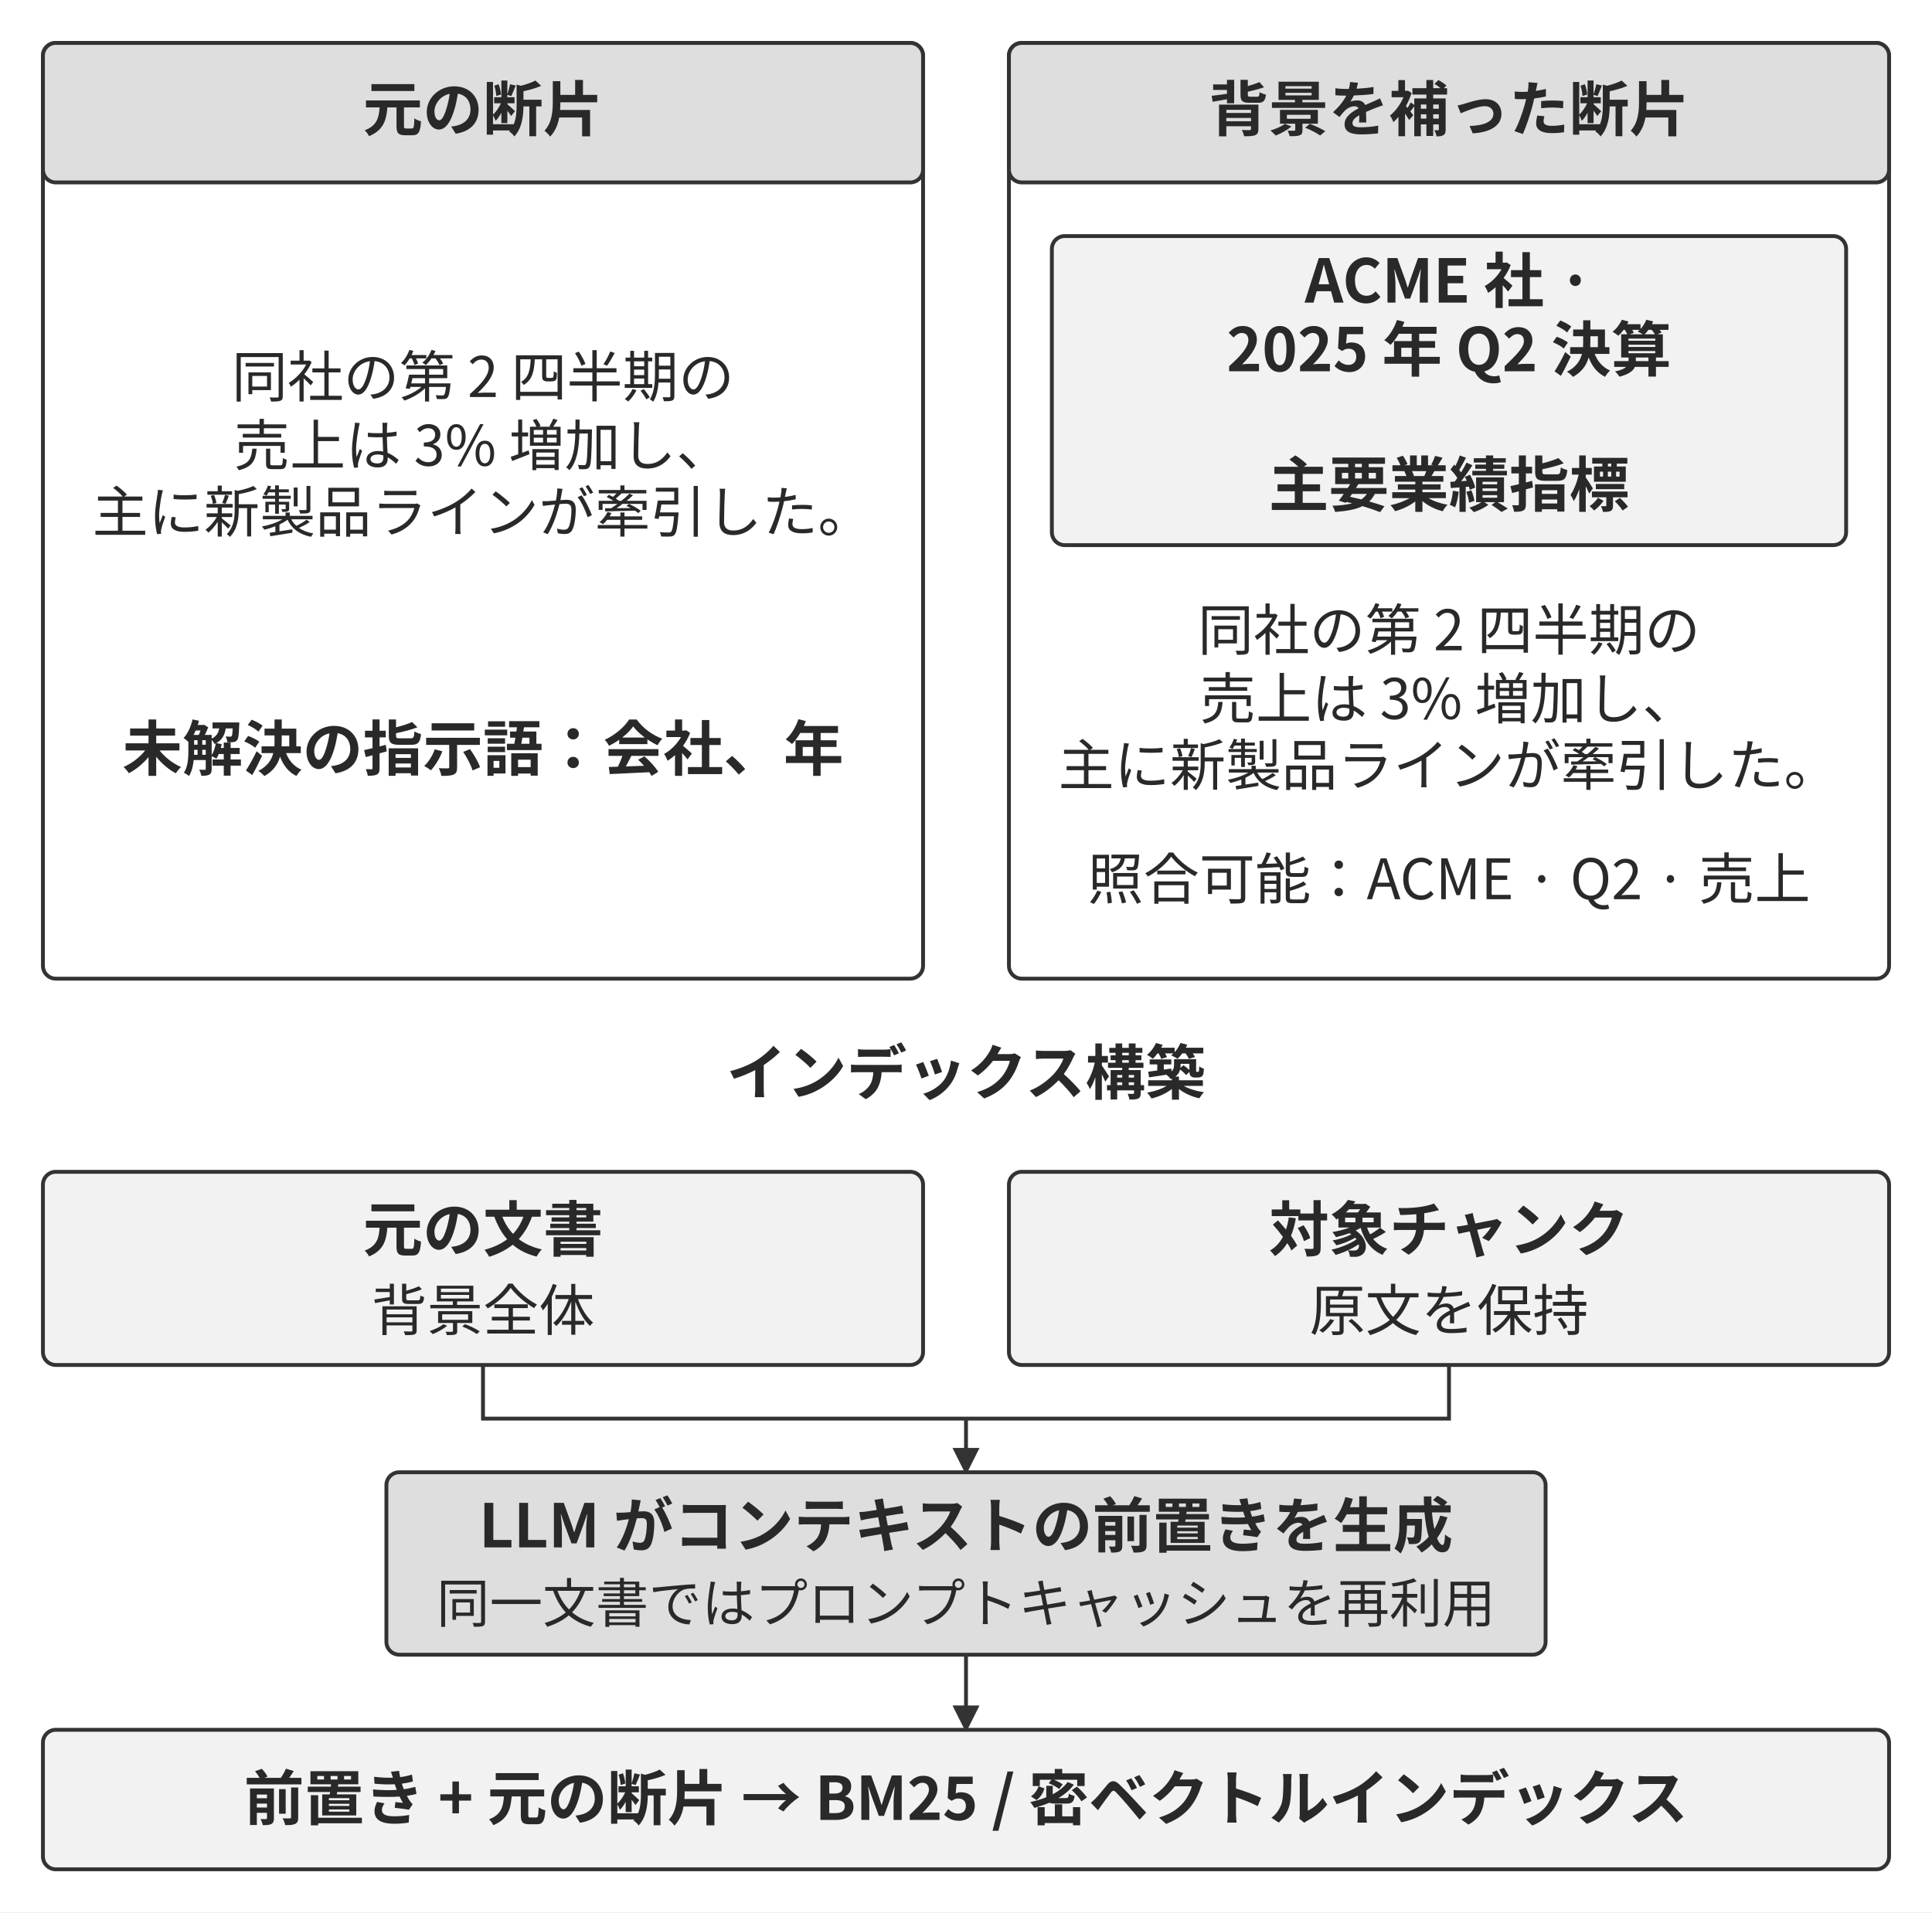
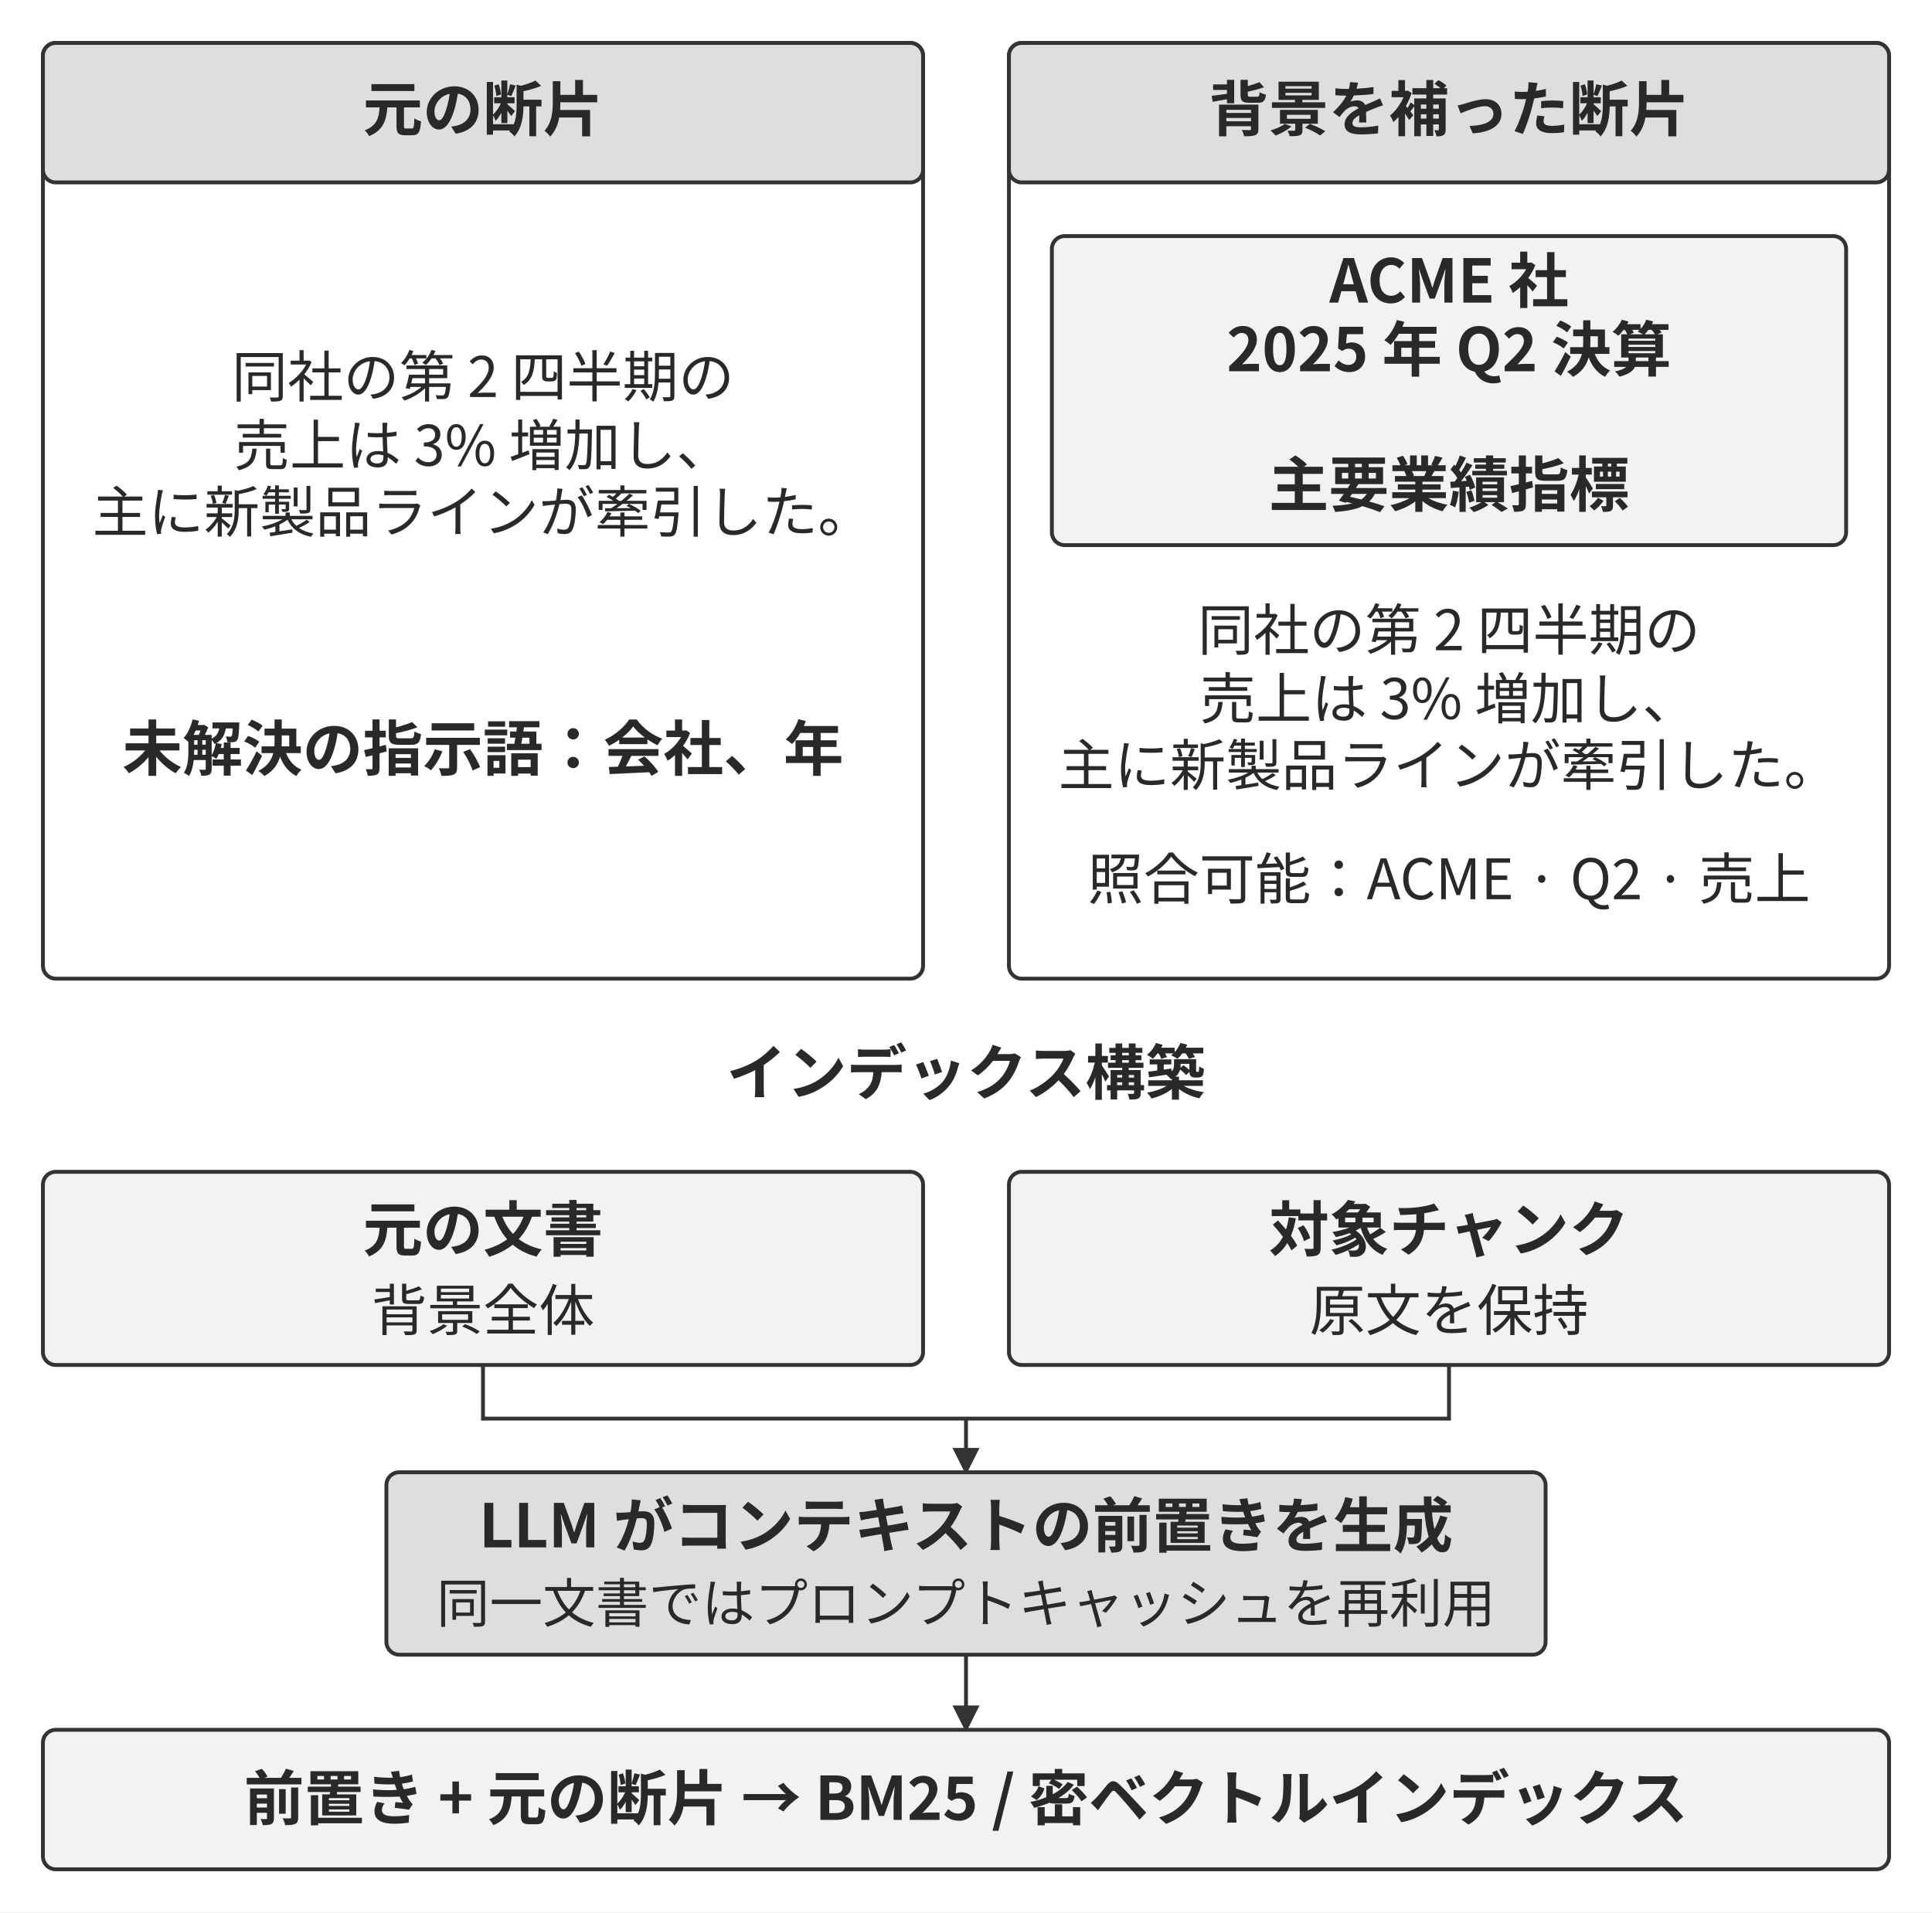
<svg xmlns="http://www.w3.org/2000/svg" width="106.000mm" height="104.940mm" viewBox="0 0 900 891" role="img" aria-labelledby="title desc">
  <defs>
    <marker id="arrow" viewBox="0 0 10 10" refX="9" refY="5" markerWidth="7" markerHeight="7" orient="auto-start-reverse">
      <path d="M0 0 L10 5 L0 10 Z" fill="#333333" />
    </marker>
  </defs>
  <rect width="900" height="891" fill="#ffffff" y="0" />
  <rect x="20" y="20" width="410" height="436" rx="6" fill="#ffffff" stroke="#333333" stroke-width="1.8" />
  <rect x="20" y="20" width="410" height="65" rx="6" fill="#dedede" stroke="#333333" stroke-width="1.8" />
  <text x="225" y="61" text-anchor="middle" font-family="&quot;Noto Sans CJK JP&quot;, &quot;Source Han Sans JP&quot;, &quot;Hiragino Sans&quot;, &quot;Yu Gothic&quot;, sans-serif" font-size="28.0" font-weight="700" fill="#292929">元の断片</text>
  <rect x="470" y="20" width="410" height="436" rx="6" fill="#ffffff" stroke="#333333" stroke-width="1.8" />
  <rect x="470" y="20" width="410" height="65" rx="6" fill="#dedede" stroke="#333333" stroke-width="1.8" />
  <text x="675" y="61" text-anchor="middle" font-family="&quot;Noto Sans CJK JP&quot;, &quot;Source Han Sans JP&quot;, &quot;Hiragino Sans&quot;, &quot;Yu Gothic&quot;, sans-serif" font-size="28.0" font-weight="700" fill="#292929">背景を補った断片</text>
  <text x="225" y="185" text-anchor="middle" font-family="&quot;Noto Sans CJK JP&quot;, &quot;Source Han Sans JP&quot;, &quot;Hiragino Sans&quot;, &quot;Yu Gothic&quot;, sans-serif" font-size="26.0" font-weight="400" fill="#292929">同社の第 2 四半期の</text>
  <text x="225" y="217" text-anchor="middle" font-family="&quot;Noto Sans CJK JP&quot;, &quot;Source Han Sans JP&quot;, &quot;Hiragino Sans&quot;, &quot;Yu Gothic&quot;, sans-serif" font-size="26.0" font-weight="400" fill="#292929">売上は 3% 増加し、</text>
  <text x="225" y="248" text-anchor="middle" font-family="&quot;Noto Sans CJK JP&quot;, &quot;Source Han Sans JP&quot;, &quot;Hiragino Sans&quot;, &quot;Yu Gothic&quot;, sans-serif" font-size="26.0" font-weight="400" fill="#292929">主に新製品ラインが牽引した。</text>
  <text x="225" y="359" text-anchor="middle" font-family="&quot;Noto Sans CJK JP&quot;, &quot;Source Han Sans JP&quot;, &quot;Hiragino Sans&quot;, &quot;Yu Gothic&quot;, sans-serif" font-size="28.0" font-weight="700" fill="#292929">未解決の指示語：会社、年</text>
  <rect x="490" y="110" width="370" height="144" rx="6" fill="#f2f2f2" stroke="#333333" stroke-width="1.8" />
-   <text x="675" y="141" text-anchor="middle" font-family="&quot;Noto Sans CJK JP&quot;, &quot;Source Han Sans JP&quot;, &quot;Hiragino Sans&quot;, &quot;Yu Gothic&quot;, sans-serif" font-size="28.0" font-weight="700" fill="#292929">ACME 社 ·</text>
+   <text x="675" y="141" text-anchor="middle" font-family="&quot;Noto Sans CJK JP&quot;, &quot;Source Han Sans JP&quot;, &quot;Hiragino Sans&quot;, &quot;Yu Gothic&quot;, sans-serif" font-size="28.0" font-weight="700" fill="#292929">ACME 社</text>
  <text x="675" y="173" text-anchor="middle" font-family="&quot;Noto Sans CJK JP&quot;, &quot;Source Han Sans JP&quot;, &quot;Hiragino Sans&quot;, &quot;Yu Gothic&quot;, sans-serif" font-size="28.0" font-weight="700" fill="#292929">2025 年 Q2 決算</text>
  <text x="675" y="236" text-anchor="middle" font-family="&quot;Noto Sans CJK JP&quot;, &quot;Source Han Sans JP&quot;, &quot;Hiragino Sans&quot;, &quot;Yu Gothic&quot;, sans-serif" font-size="28.0" font-weight="700" fill="#292929">主要業績指標</text>
  <text x="675" y="303" text-anchor="middle" font-family="&quot;Noto Sans CJK JP&quot;, &quot;Source Han Sans JP&quot;, &quot;Hiragino Sans&quot;, &quot;Yu Gothic&quot;, sans-serif" font-size="26.0" font-weight="400" fill="#292929">同社の第 2 四半期の</text>
  <text x="675" y="335" text-anchor="middle" font-family="&quot;Noto Sans CJK JP&quot;, &quot;Source Han Sans JP&quot;, &quot;Hiragino Sans&quot;, &quot;Yu Gothic&quot;, sans-serif" font-size="26.0" font-weight="400" fill="#292929">売上は 3% 増加し、</text>
  <text x="675" y="366" text-anchor="middle" font-family="&quot;Noto Sans CJK JP&quot;, &quot;Source Han Sans JP&quot;, &quot;Hiragino Sans&quot;, &quot;Yu Gothic&quot;, sans-serif" font-size="26.0" font-weight="400" fill="#292929">主に新製品ラインが牽引した。</text>
  <text x="675" y="419" text-anchor="middle" font-family="&quot;Noto Sans CJK JP&quot;, &quot;Source Han Sans JP&quot;, &quot;Hiragino Sans&quot;, &quot;Yu Gothic&quot;, sans-serif" font-size="26.0" font-weight="400" fill="#292929">照合可能：ACME · Q2 · 売上</text>
  <text x="450" y="510" text-anchor="middle" font-family="&quot;Noto Sans CJK JP&quot;, &quot;Source Han Sans JP&quot;, &quot;Hiragino Sans&quot;, &quot;Yu Gothic&quot;, sans-serif" font-size="28.0" font-weight="700" fill="#292929">インデックス構築</text>
  <rect x="20" y="546" width="410" height="90" rx="6" fill="#f2f2f2" stroke="#333333" stroke-width="1.8" />
  <text x="225" y="583" text-anchor="middle" font-family="&quot;Noto Sans CJK JP&quot;, &quot;Source Han Sans JP&quot;, &quot;Hiragino Sans&quot;, &quot;Yu Gothic&quot;, sans-serif" font-size="28.0" font-weight="700" fill="#292929">元の文書</text>
  <text x="225" y="620" text-anchor="middle" font-family="&quot;Noto Sans CJK JP&quot;, &quot;Source Han Sans JP&quot;, &quot;Hiragino Sans&quot;, &quot;Yu Gothic&quot;, sans-serif" font-size="26.0" font-weight="400" fill="#292929">背景全体</text>
  <path d="M225 636 L225 661 L450 661" fill="none" stroke="#333333" stroke-width="1.8" />
  <rect x="470" y="546" width="410" height="90" rx="6" fill="#f2f2f2" stroke="#333333" stroke-width="1.8" />
  <text x="675" y="583" text-anchor="middle" font-family="&quot;Noto Sans CJK JP&quot;, &quot;Source Han Sans JP&quot;, &quot;Hiragino Sans&quot;, &quot;Yu Gothic&quot;, sans-serif" font-size="28.0" font-weight="700" fill="#292929">対象チャンク</text>
  <text x="675" y="620" text-anchor="middle" font-family="&quot;Noto Sans CJK JP&quot;, &quot;Source Han Sans JP&quot;, &quot;Hiragino Sans&quot;, &quot;Yu Gothic&quot;, sans-serif" font-size="26.0" font-weight="400" fill="#292929">原文を保持</text>
  <path d="M675 636 L675 661 L450 661" fill="none" stroke="#333333" stroke-width="1.8" />
  <path d="M450 661 L450 686" fill="none" stroke="#333333" stroke-width="1.8" marker-end="url(#arrow)" />
  <rect x="180" y="686" width="540" height="85" rx="6" fill="#dedede" stroke="#333333" stroke-width="1.8" />
  <text x="450" y="721" text-anchor="middle" font-family="&quot;Noto Sans CJK JP&quot;, &quot;Source Han Sans JP&quot;, &quot;Hiragino Sans&quot;, &quot;Yu Gothic&quot;, sans-serif" font-size="28.0" font-weight="700" fill="#292929">LLM がコンテキストの前置きを生成</text>
  <text x="450" y="756" text-anchor="middle" font-family="&quot;Noto Sans CJK JP&quot;, &quot;Source Han Sans JP&quot;, &quot;Hiragino Sans&quot;, &quot;Yu Gothic&quot;, sans-serif" font-size="24.7" font-weight="400" fill="#292929">同一文書ではプロンプトキャッシュを再利用</text>
  <path d="M450 771 L450 806" fill="none" stroke="#333333" stroke-width="1.8" marker-end="url(#arrow)" />
  <rect x="20" y="806" width="860" height="65" rx="6" fill="#f2f2f2" stroke="#333333" stroke-width="1.8" />
  <text x="450" y="848" text-anchor="middle" font-family="&quot;Noto Sans CJK JP&quot;, &quot;Source Han Sans JP&quot;, &quot;Hiragino Sans&quot;, &quot;Yu Gothic&quot;, sans-serif" font-size="28.0" font-weight="700" fill="#292929">前置き + 元の断片 → BM25 / 密ベクトルインデックス</text>
  <defs />
</svg>
